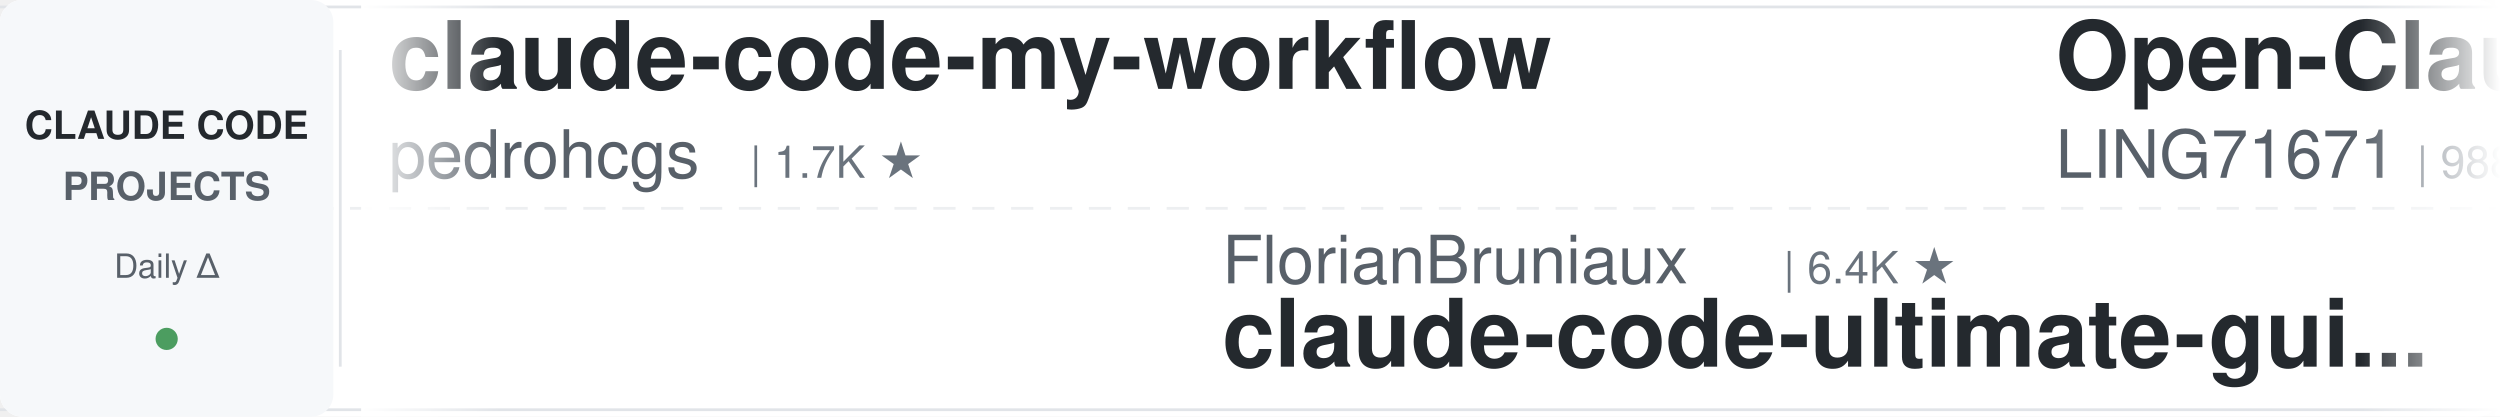
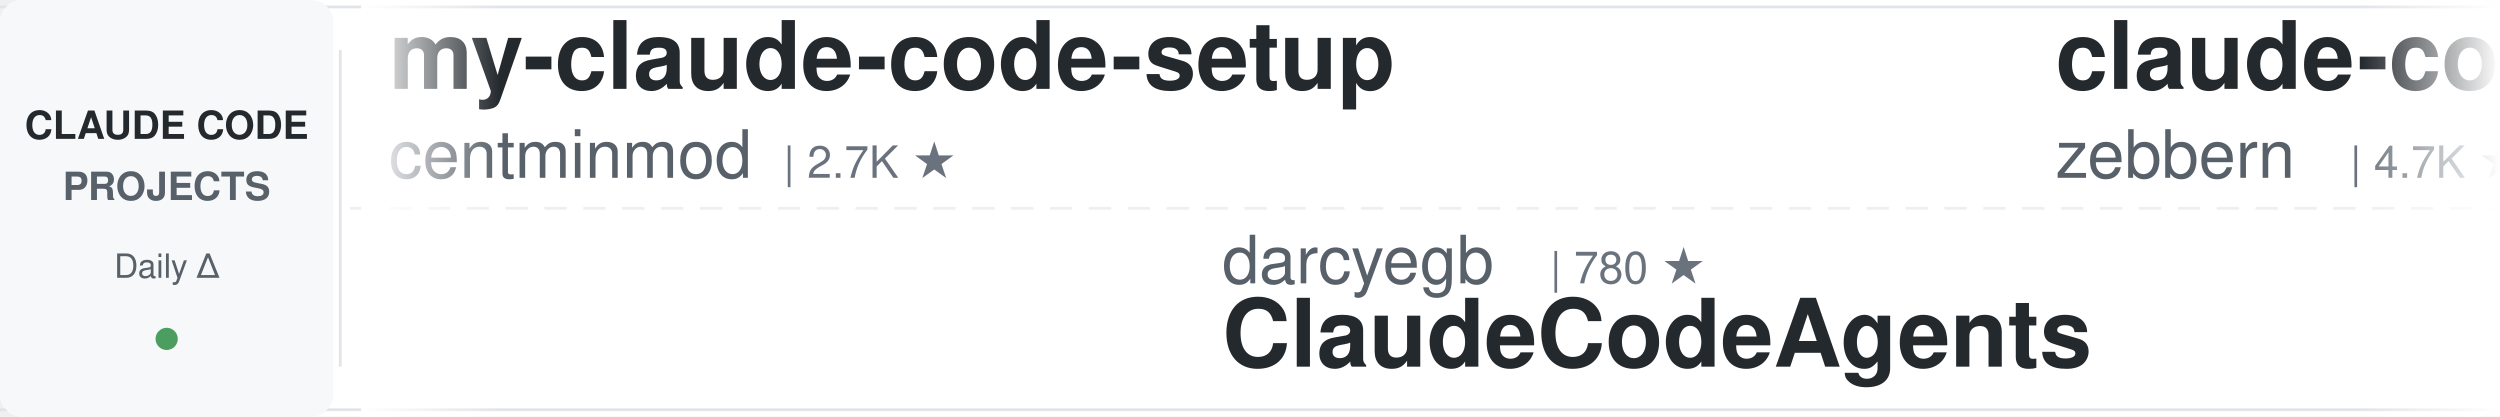
<svg xmlns="http://www.w3.org/2000/svg" width="900" height="150">
  <defs>
    <linearGradient id="leftFade" x1="0%" y1="0%" x2="100%" y2="0%">
      <stop offset="0%" style="stop-color:#ffffff;stop-opacity:1" />
      <stop offset="100%" style="stop-color:#ffffff;stop-opacity:0" />
    </linearGradient>
    <linearGradient id="rightFade" x1="0%" y1="0%" x2="100%" y2="0%">
      <stop offset="0%" style="stop-color:#ffffff;stop-opacity:0" />
      <stop offset="100%" style="stop-color:#ffffff;stop-opacity:1" />
    </linearGradient>
  </defs>
  <rect width="900" height="150" fill="#ffffff" rx="8" />
  <rect x="0" y="2" width="900" height="1" fill="#e1e4e8" />
  <rect x="0" y="147" width="900" height="1" fill="#e1e4e8" />
  <line x1="0" y1="75" x2="900" y2="75" stroke="#e1e4e8" stroke-width="1" stroke-dasharray="8 6" opacity="0.6" />
  <rect x="0" y="0" width="120" height="150" fill="#f6f8fa" rx="8" />
  <text x="60" y="50" font-family="-apple-system, BlinkMacSystemFont, 'Segoe UI', Helvetica, Arial, sans-serif" font-size="14" font-weight="600" fill="#24292e" text-anchor="middle">CLAUDE CODE</text>
  <text x="60" y="72" font-family="-apple-system, BlinkMacSystemFont, 'Segoe UI', Helvetica, Arial, sans-serif" font-size="14" font-weight="600" fill="#586069" text-anchor="middle">PROJECTS</text>
  <text x="60" y="100" font-family="-apple-system, BlinkMacSystemFont, 'Segoe UI', Helvetica, Arial, sans-serif" font-size="12" font-weight="500" fill="#586069" text-anchor="middle">Daily Δ</text>
  <circle cx="60" cy="122" r="4" fill="#22863a" opacity="0.8" />
  <rect x="122" y="18" width="1" height="114" fill="#e1e4e8" />
  <clipPath id="tickerClip">
    <rect x="130" y="0" width="770" height="150" />
  </clipPath>
  <g clip-path="url(#tickerClip)">
    <g id="tickerItems">
      <animateTransform attributeName="transform" attributeType="XML" type="translate" from="0 0" to="-3000 0" dur="54s" repeatCount="indefinite" />
      <g transform="translate(0, 0)">
-         <text x="140" y="32" font-family="-apple-system, BlinkMacSystemFont, 'Segoe UI', Helvetica, Arial, sans-serif" font-size="34" font-weight="600" fill="#24292e">claude-code-my-workflow</text>
-         <text x="140" y="64" font-family="-apple-system, BlinkMacSystemFont, 'Segoe UI', Helvetica, Arial, sans-serif" font-size="24" font-weight="400" fill="#586069">pedrohcgs</text>
-         <text x="270" y="64" font-family="-apple-system, BlinkMacSystemFont, 'Segoe UI', Helvetica, Arial, sans-serif" font-size="16" font-weight="500" fill="#6a737d">| 1.7K ★</text>
+         <text x="140" y="32" font-family="-apple-system, BlinkMacSystemFont, 'Segoe UI', Helvetica, Arial, sans-serif" font-size="34" font-weight="600" fill="#24292e">my-claude-code-setup</text>
+         <text x="140" y="64" font-family="-apple-system, BlinkMacSystemFont, 'Segoe UI', Helvetica, Arial, sans-serif" font-size="24" font-weight="400" fill="#586069">centminmod</text>
+         <text x="282" y="64" font-family="-apple-system, BlinkMacSystemFont, 'Segoe UI', Helvetica, Arial, sans-serif" font-size="16" font-weight="500" fill="#6a737d">| 2.7K ★</text>
      </g>
      <g transform="translate(300, 0)">
-         <text x="140" y="102" font-family="-apple-system, BlinkMacSystemFont, 'Segoe UI', Helvetica, Arial, sans-serif" font-size="24" font-weight="400" fill="#586069">FlorianBruniaux</text>
-         <text x="342" y="102" font-family="-apple-system, BlinkMacSystemFont, 'Segoe UI', Helvetica, Arial, sans-serif" font-size="16" font-weight="500" fill="#6a737d">| 6.4K ★</text>
-         <text x="140" y="132" font-family="-apple-system, BlinkMacSystemFont, 'Segoe UI', Helvetica, Arial, sans-serif" font-size="34" font-weight="600" fill="#24292e">claude-code-ultimate-gui...</text>
+         <text x="140" y="102" font-family="-apple-system, BlinkMacSystemFont, 'Segoe UI', Helvetica, Arial, sans-serif" font-size="24" font-weight="400" fill="#586069">darcyegb</text>
+         <text x="258" y="102" font-family="-apple-system, BlinkMacSystemFont, 'Segoe UI', Helvetica, Arial, sans-serif" font-size="16" font-weight="500" fill="#6a737d">| 780 ★</text>
+         <text x="140" y="132" font-family="-apple-system, BlinkMacSystemFont, 'Segoe UI', Helvetica, Arial, sans-serif" font-size="34" font-weight="600" fill="#24292e">ClaudeCodeAgents</text>
      </g>
      <g transform="translate(600, 0)">
-         <text x="140" y="32" font-family="-apple-system, BlinkMacSystemFont, 'Segoe UI', Helvetica, Arial, sans-serif" font-size="34" font-weight="600" fill="#24292e">Open-ClaudeCode</text>
-         <text x="140" y="64" font-family="-apple-system, BlinkMacSystemFont, 'Segoe UI', Helvetica, Arial, sans-serif" font-size="24" font-weight="400" fill="#586069">LING71671</text>
-         <text x="270" y="64" font-family="-apple-system, BlinkMacSystemFont, 'Segoe UI', Helvetica, Arial, sans-serif" font-size="16" font-weight="500" fill="#6a737d">| 988 ★</text>
+         <text x="140" y="32" font-family="-apple-system, BlinkMacSystemFont, 'Segoe UI', Helvetica, Arial, sans-serif" font-size="34" font-weight="600" fill="#24292e">claude-code-guide</text>
+         <text x="140" y="64" font-family="-apple-system, BlinkMacSystemFont, 'Segoe UI', Helvetica, Arial, sans-serif" font-size="24" font-weight="400" fill="#586069">zebbern</text>
+         <text x="246" y="64" font-family="-apple-system, BlinkMacSystemFont, 'Segoe UI', Helvetica, Arial, sans-serif" font-size="16" font-weight="500" fill="#6a737d">| 4.7K ★</text>
      </g>
      <g transform="translate(900, 0)">
-         <text x="140" y="102" font-family="-apple-system, BlinkMacSystemFont, 'Segoe UI', Helvetica, Arial, sans-serif" font-size="24" font-weight="400" fill="#586069">Alishahryar1</text>
-         <text x="306" y="102" font-family="-apple-system, BlinkMacSystemFont, 'Segoe UI', Helvetica, Arial, sans-serif" font-size="16" font-weight="500" fill="#6a737d">| 69.9K ★</text>
-         <text x="140" y="132" font-family="-apple-system, BlinkMacSystemFont, 'Segoe UI', Helvetica, Arial, sans-serif" font-size="34" font-weight="600" fill="#24292e">free-claude-code</text>
+         <text x="140" y="102" font-family="-apple-system, BlinkMacSystemFont, 'Segoe UI', Helvetica, Arial, sans-serif" font-size="24" font-weight="400" fill="#586069">shanraisshan</text>
+         <text x="306" y="102" font-family="-apple-system, BlinkMacSystemFont, 'Segoe UI', Helvetica, Arial, sans-serif" font-size="16" font-weight="500" fill="#6a737d">| 69.0K ★</text>
+         <text x="140" y="132" font-family="-apple-system, BlinkMacSystemFont, 'Segoe UI', Helvetica, Arial, sans-serif" font-size="34" font-weight="600" fill="#24292e">claude-code-best-practic...</text>
      </g>
      <g transform="translate(1200, 0)">
-         <text x="140" y="32" font-family="-apple-system, BlinkMacSystemFont, 'Segoe UI', Helvetica, Arial, sans-serif" font-size="34" font-weight="600" fill="#24292e">claude-code-source-build</text>
-         <text x="140" y="64" font-family="-apple-system, BlinkMacSystemFont, 'Segoe UI', Helvetica, Arial, sans-serif" font-size="24" font-weight="400" fill="#586069">andrew-kramer-inno</text>
-         <text x="378" y="64" font-family="-apple-system, BlinkMacSystemFont, 'Segoe UI', Helvetica, Arial, sans-serif" font-size="16" font-weight="500" fill="#6a737d">| 597 ★</text>
+         <text x="140" y="32" font-family="-apple-system, BlinkMacSystemFont, 'Segoe UI', Helvetica, Arial, sans-serif" font-size="34" font-weight="600" fill="#24292e">learn-claude-code</text>
+         <text x="140" y="64" font-family="-apple-system, BlinkMacSystemFont, 'Segoe UI', Helvetica, Arial, sans-serif" font-size="24" font-weight="400" fill="#586069">shareAI-lab</text>
+         <text x="294" y="64" font-family="-apple-system, BlinkMacSystemFont, 'Segoe UI', Helvetica, Arial, sans-serif" font-size="16" font-weight="500" fill="#6a737d">| 80.4K ★</text>
      </g>
      <g transform="translate(1500, 0)">
-         <text x="140" y="102" font-family="-apple-system, BlinkMacSystemFont, 'Segoe UI', Helvetica, Arial, sans-serif" font-size="24" font-weight="400" fill="#586069">fuergaosi233</text>
-         <text x="306" y="102" font-family="-apple-system, BlinkMacSystemFont, 'Segoe UI', Helvetica, Arial, sans-serif" font-size="16" font-weight="500" fill="#6a737d">| 2.8K ★</text>
-         <text x="140" y="132" font-family="-apple-system, BlinkMacSystemFont, 'Segoe UI', Helvetica, Arial, sans-serif" font-size="34" font-weight="600" fill="#24292e">claude-code-proxy</text>
-       </g>
-       <g transform="translate(1800, 0)">
-         <text x="140" y="32" font-family="-apple-system, BlinkMacSystemFont, 'Segoe UI', Helvetica, Arial, sans-serif" font-size="34" font-weight="600" fill="#24292e">claude-code-router</text>
-         <text x="140" y="64" font-family="-apple-system, BlinkMacSystemFont, 'Segoe UI', Helvetica, Arial, sans-serif" font-size="24" font-weight="400" fill="#586069">musistudio</text>
-         <text x="282" y="64" font-family="-apple-system, BlinkMacSystemFont, 'Segoe UI', Helvetica, Arial, sans-serif" font-size="16" font-weight="500" fill="#6a737d">| 38.1K ★</text>
-       </g>
-       <g transform="translate(2100, 0)">
        <text x="140" y="102" font-family="-apple-system, BlinkMacSystemFont, 'Segoe UI', Helvetica, Arial, sans-serif" font-size="24" font-weight="400" fill="#586069">https-deeplearning-ai</text>
        <text x="414" y="102" font-family="-apple-system, BlinkMacSystemFont, 'Segoe UI', Helvetica, Arial, sans-serif" font-size="16" font-weight="500" fill="#6a737d">| 563 ★</text>
        <text x="140" y="132" font-family="-apple-system, BlinkMacSystemFont, 'Segoe UI', Helvetica, Arial, sans-serif" font-size="34" font-weight="600" fill="#24292e">sc-claude-code-files</text>
      </g>
+       <g transform="translate(1800, 0)">
+         <text x="140" y="32" font-family="-apple-system, BlinkMacSystemFont, 'Segoe UI', Helvetica, Arial, sans-serif" font-size="34" font-weight="600" fill="#24292e">claude-code-analysis</text>
+         <text x="140" y="64" font-family="-apple-system, BlinkMacSystemFont, 'Segoe UI', Helvetica, Arial, sans-serif" font-size="24" font-weight="400" fill="#586069">liuup</text>
+         <text x="222" y="64" font-family="-apple-system, BlinkMacSystemFont, 'Segoe UI', Helvetica, Arial, sans-serif" font-size="16" font-weight="500" fill="#6a737d">| 4.1K ★</text>
+       </g>
+       <g transform="translate(2100, 0)">
+         <text x="140" y="102" font-family="-apple-system, BlinkMacSystemFont, 'Segoe UI', Helvetica, Arial, sans-serif" font-size="24" font-weight="400" fill="#586069">musistudio</text>
+         <text x="282" y="102" font-family="-apple-system, BlinkMacSystemFont, 'Segoe UI', Helvetica, Arial, sans-serif" font-size="16" font-weight="500" fill="#6a737d">| 38.1K ★</text>
+         <text x="140" y="132" font-family="-apple-system, BlinkMacSystemFont, 'Segoe UI', Helvetica, Arial, sans-serif" font-size="34" font-weight="600" fill="#24292e">claude-code-router</text>
+       </g>
      <g transform="translate(2400, 0)">
-         <text x="140" y="32" font-family="-apple-system, BlinkMacSystemFont, 'Segoe UI', Helvetica, Arial, sans-serif" font-size="34" font-weight="600" fill="#24292e">claude-code-guide</text>
-         <text x="140" y="64" font-family="-apple-system, BlinkMacSystemFont, 'Segoe UI', Helvetica, Arial, sans-serif" font-size="24" font-weight="400" fill="#586069">Cranot</text>
-         <text x="234" y="64" font-family="-apple-system, BlinkMacSystemFont, 'Segoe UI', Helvetica, Arial, sans-serif" font-size="16" font-weight="500" fill="#6a737d">| 2.9K ★</text>
+         <text x="140" y="32" font-family="-apple-system, BlinkMacSystemFont, 'Segoe UI', Helvetica, Arial, sans-serif" font-size="34" font-weight="600" fill="#24292e">claude-code-source</text>
+         <text x="140" y="64" font-family="-apple-system, BlinkMacSystemFont, 'Segoe UI', Helvetica, Arial, sans-serif" font-size="24" font-weight="400" fill="#586069">JrCx7scC</text>
+         <text x="258" y="64" font-family="-apple-system, BlinkMacSystemFont, 'Segoe UI', Helvetica, Arial, sans-serif" font-size="16" font-weight="500" fill="#6a737d">| 377 ★</text>
      </g>
      <g transform="translate(2700, 0)">
-         <text x="140" y="102" font-family="-apple-system, BlinkMacSystemFont, 'Segoe UI', Helvetica, Arial, sans-serif" font-size="24" font-weight="400" fill="#586069">repowise-dev</text>
-         <text x="306" y="102" font-family="-apple-system, BlinkMacSystemFont, 'Segoe UI', Helvetica, Arial, sans-serif" font-size="16" font-weight="500" fill="#6a737d">| 1.2K ★</text>
-         <text x="140" y="132" font-family="-apple-system, BlinkMacSystemFont, 'Segoe UI', Helvetica, Arial, sans-serif" font-size="34" font-weight="600" fill="#24292e">claude-code-prompts</text>
+         <text x="140" y="102" font-family="-apple-system, BlinkMacSystemFont, 'Segoe UI', Helvetica, Arial, sans-serif" font-size="24" font-weight="400" fill="#586069">Piebald-AI</text>
+         <text x="282" y="102" font-family="-apple-system, BlinkMacSystemFont, 'Segoe UI', Helvetica, Arial, sans-serif" font-size="16" font-weight="500" fill="#6a737d">| 13.2K ★</text>
+         <text x="140" y="132" font-family="-apple-system, BlinkMacSystemFont, 'Segoe UI', Helvetica, Arial, sans-serif" font-size="34" font-weight="600" fill="#24292e">claude-code-system-promp...</text>
      </g>
      <g transform="translate(3000, 0)">
-         <text x="140" y="32" font-family="-apple-system, BlinkMacSystemFont, 'Segoe UI', Helvetica, Arial, sans-serif" font-size="34" font-weight="600" fill="#24292e">claude-code-my-workflow</text>
-         <text x="140" y="64" font-family="-apple-system, BlinkMacSystemFont, 'Segoe UI', Helvetica, Arial, sans-serif" font-size="24" font-weight="400" fill="#586069">pedrohcgs</text>
-         <text x="270" y="64" font-family="-apple-system, BlinkMacSystemFont, 'Segoe UI', Helvetica, Arial, sans-serif" font-size="16" font-weight="500" fill="#6a737d">| 1.7K ★</text>
+         <text x="140" y="32" font-family="-apple-system, BlinkMacSystemFont, 'Segoe UI', Helvetica, Arial, sans-serif" font-size="34" font-weight="600" fill="#24292e">my-claude-code-setup</text>
+         <text x="140" y="64" font-family="-apple-system, BlinkMacSystemFont, 'Segoe UI', Helvetica, Arial, sans-serif" font-size="24" font-weight="400" fill="#586069">centminmod</text>
+         <text x="282" y="64" font-family="-apple-system, BlinkMacSystemFont, 'Segoe UI', Helvetica, Arial, sans-serif" font-size="16" font-weight="500" fill="#6a737d">| 2.7K ★</text>
      </g>
      <g transform="translate(3300, 0)">
-         <text x="140" y="102" font-family="-apple-system, BlinkMacSystemFont, 'Segoe UI', Helvetica, Arial, sans-serif" font-size="24" font-weight="400" fill="#586069">FlorianBruniaux</text>
-         <text x="342" y="102" font-family="-apple-system, BlinkMacSystemFont, 'Segoe UI', Helvetica, Arial, sans-serif" font-size="16" font-weight="500" fill="#6a737d">| 6.4K ★</text>
-         <text x="140" y="132" font-family="-apple-system, BlinkMacSystemFont, 'Segoe UI', Helvetica, Arial, sans-serif" font-size="34" font-weight="600" fill="#24292e">claude-code-ultimate-gui...</text>
+         <text x="140" y="102" font-family="-apple-system, BlinkMacSystemFont, 'Segoe UI', Helvetica, Arial, sans-serif" font-size="24" font-weight="400" fill="#586069">darcyegb</text>
+         <text x="258" y="102" font-family="-apple-system, BlinkMacSystemFont, 'Segoe UI', Helvetica, Arial, sans-serif" font-size="16" font-weight="500" fill="#6a737d">| 780 ★</text>
+         <text x="140" y="132" font-family="-apple-system, BlinkMacSystemFont, 'Segoe UI', Helvetica, Arial, sans-serif" font-size="34" font-weight="600" fill="#24292e">ClaudeCodeAgents</text>
      </g>
      <g transform="translate(3600, 0)">
-         <text x="140" y="32" font-family="-apple-system, BlinkMacSystemFont, 'Segoe UI', Helvetica, Arial, sans-serif" font-size="34" font-weight="600" fill="#24292e">Open-ClaudeCode</text>
-         <text x="140" y="64" font-family="-apple-system, BlinkMacSystemFont, 'Segoe UI', Helvetica, Arial, sans-serif" font-size="24" font-weight="400" fill="#586069">LING71671</text>
-         <text x="270" y="64" font-family="-apple-system, BlinkMacSystemFont, 'Segoe UI', Helvetica, Arial, sans-serif" font-size="16" font-weight="500" fill="#6a737d">| 988 ★</text>
+         <text x="140" y="32" font-family="-apple-system, BlinkMacSystemFont, 'Segoe UI', Helvetica, Arial, sans-serif" font-size="34" font-weight="600" fill="#24292e">claude-code-guide</text>
+         <text x="140" y="64" font-family="-apple-system, BlinkMacSystemFont, 'Segoe UI', Helvetica, Arial, sans-serif" font-size="24" font-weight="400" fill="#586069">zebbern</text>
+         <text x="246" y="64" font-family="-apple-system, BlinkMacSystemFont, 'Segoe UI', Helvetica, Arial, sans-serif" font-size="16" font-weight="500" fill="#6a737d">| 4.7K ★</text>
      </g>
      <g transform="translate(3900, 0)">
-         <text x="140" y="102" font-family="-apple-system, BlinkMacSystemFont, 'Segoe UI', Helvetica, Arial, sans-serif" font-size="24" font-weight="400" fill="#586069">Alishahryar1</text>
-         <text x="306" y="102" font-family="-apple-system, BlinkMacSystemFont, 'Segoe UI', Helvetica, Arial, sans-serif" font-size="16" font-weight="500" fill="#6a737d">| 69.9K ★</text>
-         <text x="140" y="132" font-family="-apple-system, BlinkMacSystemFont, 'Segoe UI', Helvetica, Arial, sans-serif" font-size="34" font-weight="600" fill="#24292e">free-claude-code</text>
+         <text x="140" y="102" font-family="-apple-system, BlinkMacSystemFont, 'Segoe UI', Helvetica, Arial, sans-serif" font-size="24" font-weight="400" fill="#586069">shanraisshan</text>
+         <text x="306" y="102" font-family="-apple-system, BlinkMacSystemFont, 'Segoe UI', Helvetica, Arial, sans-serif" font-size="16" font-weight="500" fill="#6a737d">| 69.0K ★</text>
+         <text x="140" y="132" font-family="-apple-system, BlinkMacSystemFont, 'Segoe UI', Helvetica, Arial, sans-serif" font-size="34" font-weight="600" fill="#24292e">claude-code-best-practic...</text>
      </g>
    </g>
  </g>
  <rect x="130" y="0" width="50" height="150" fill="url(#leftFade)" />
  <rect x="850" y="0" width="50" height="150" fill="url(#rightFade)" />
</svg>
